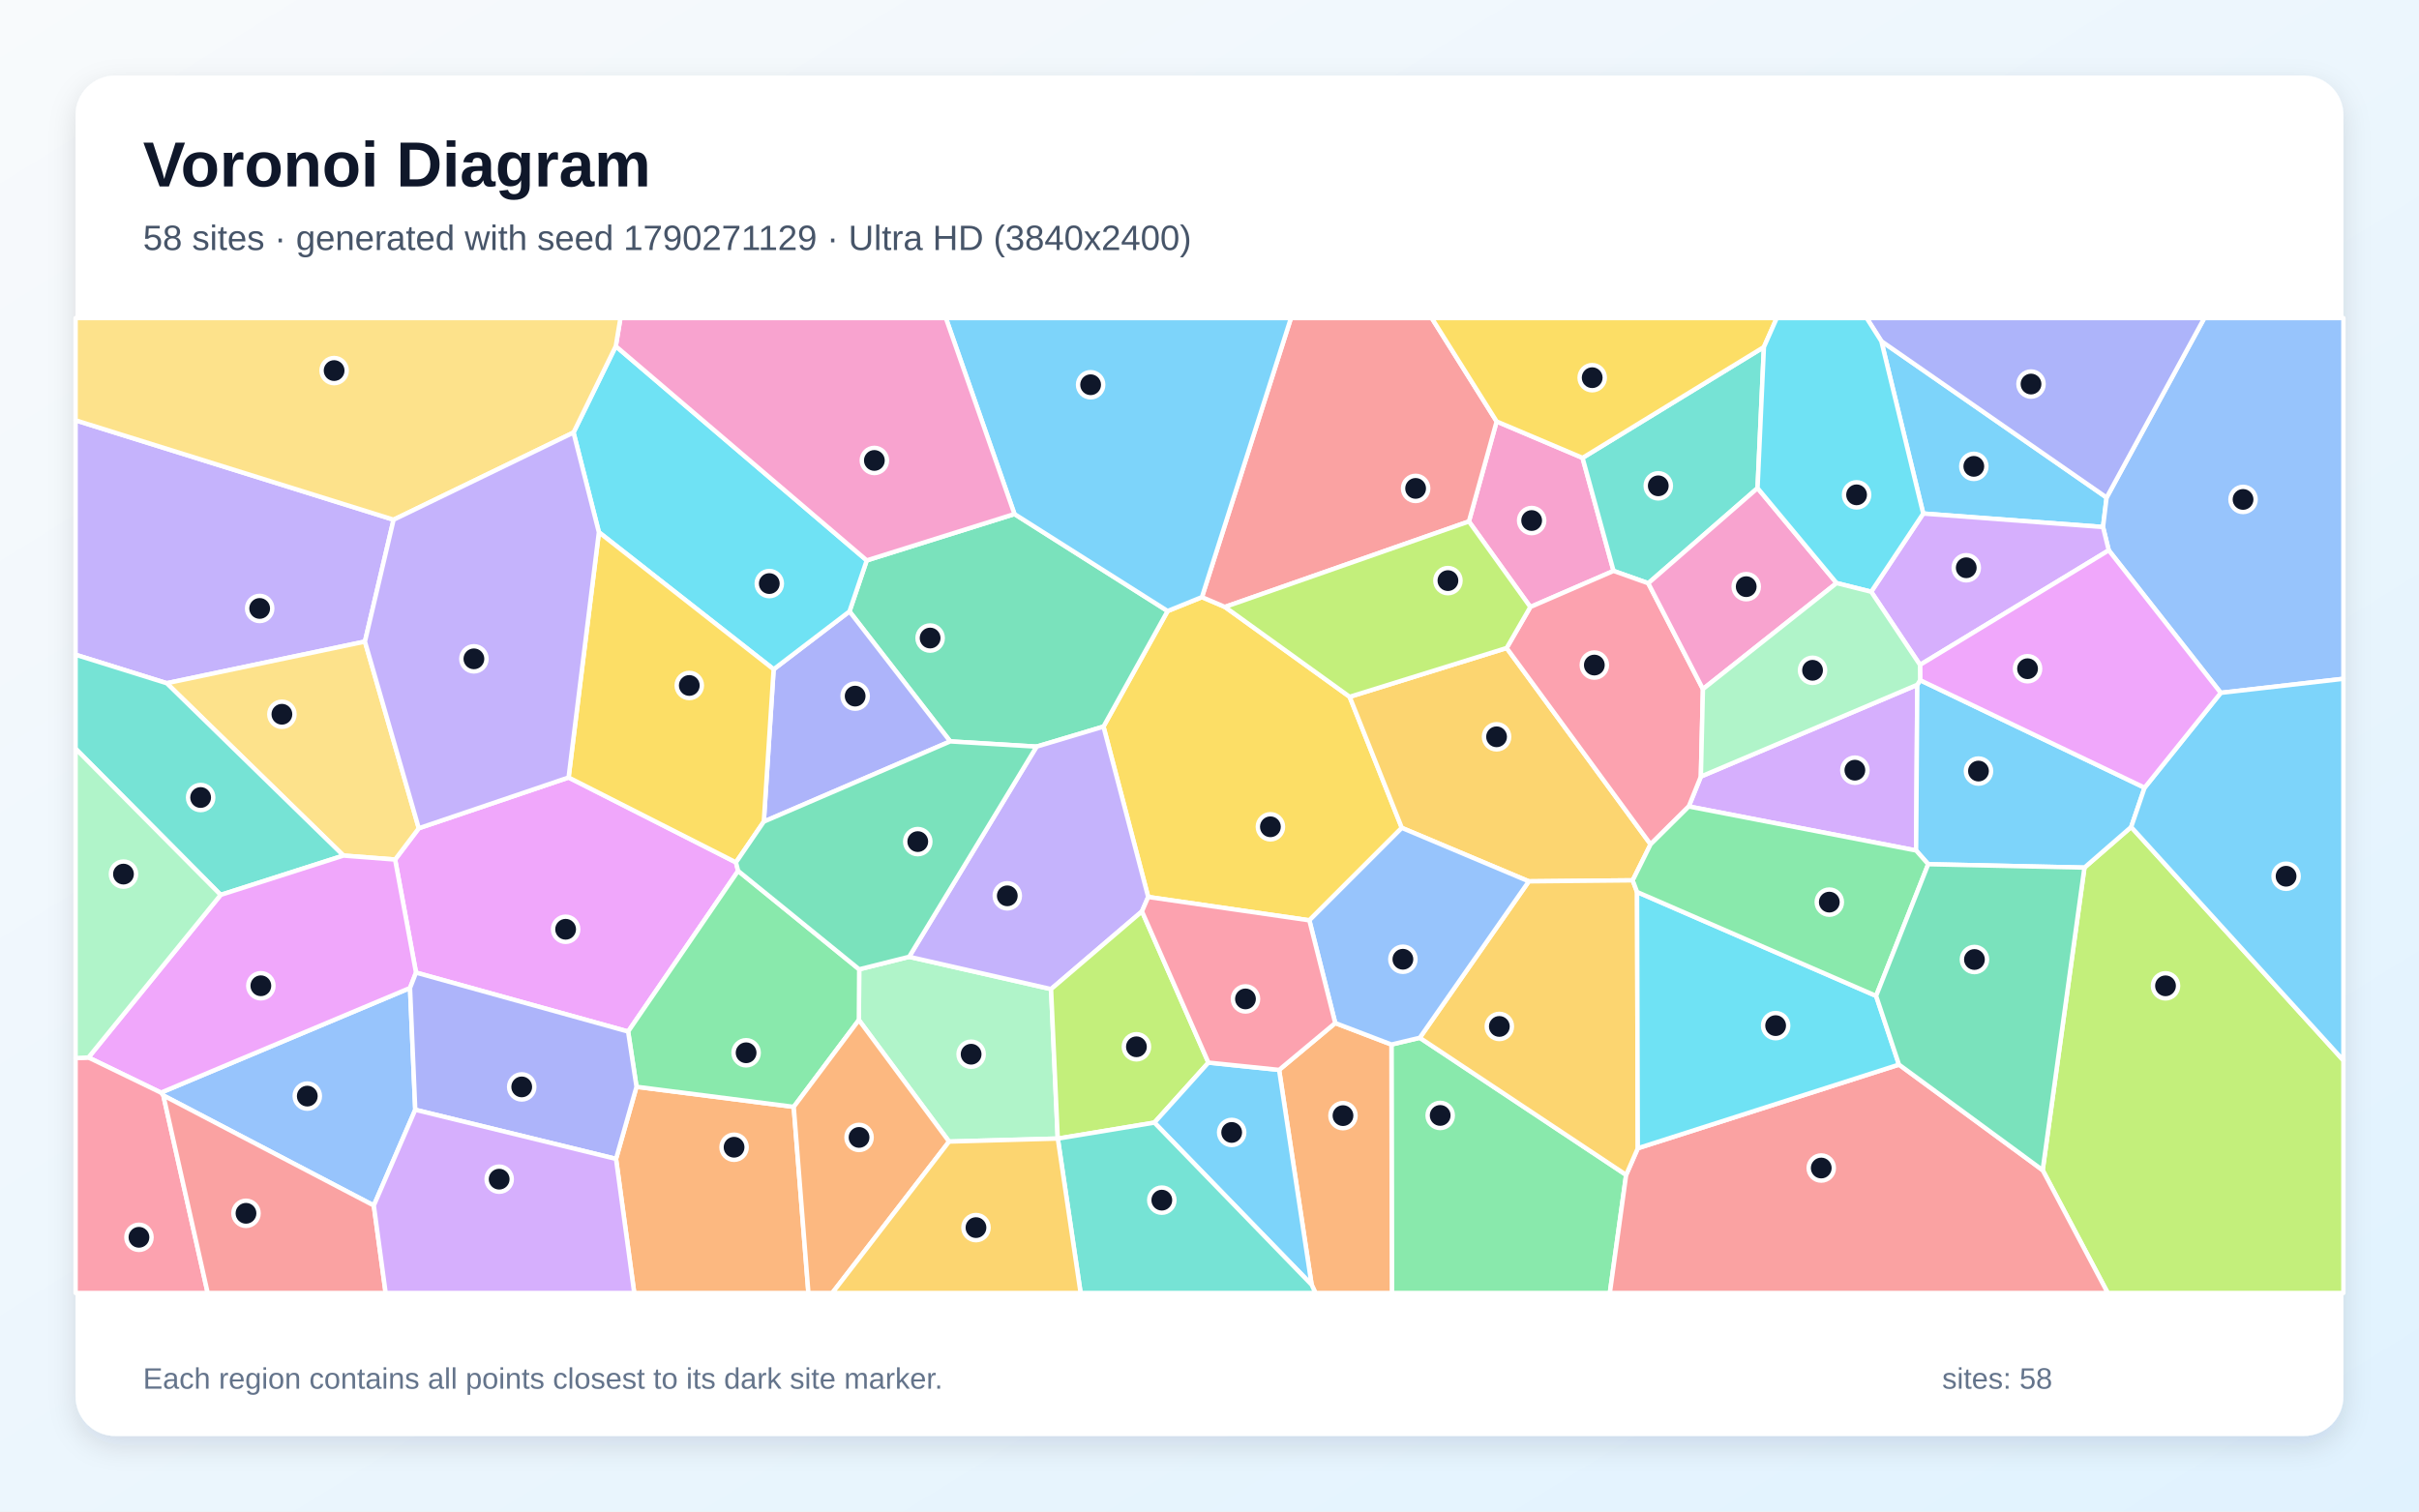
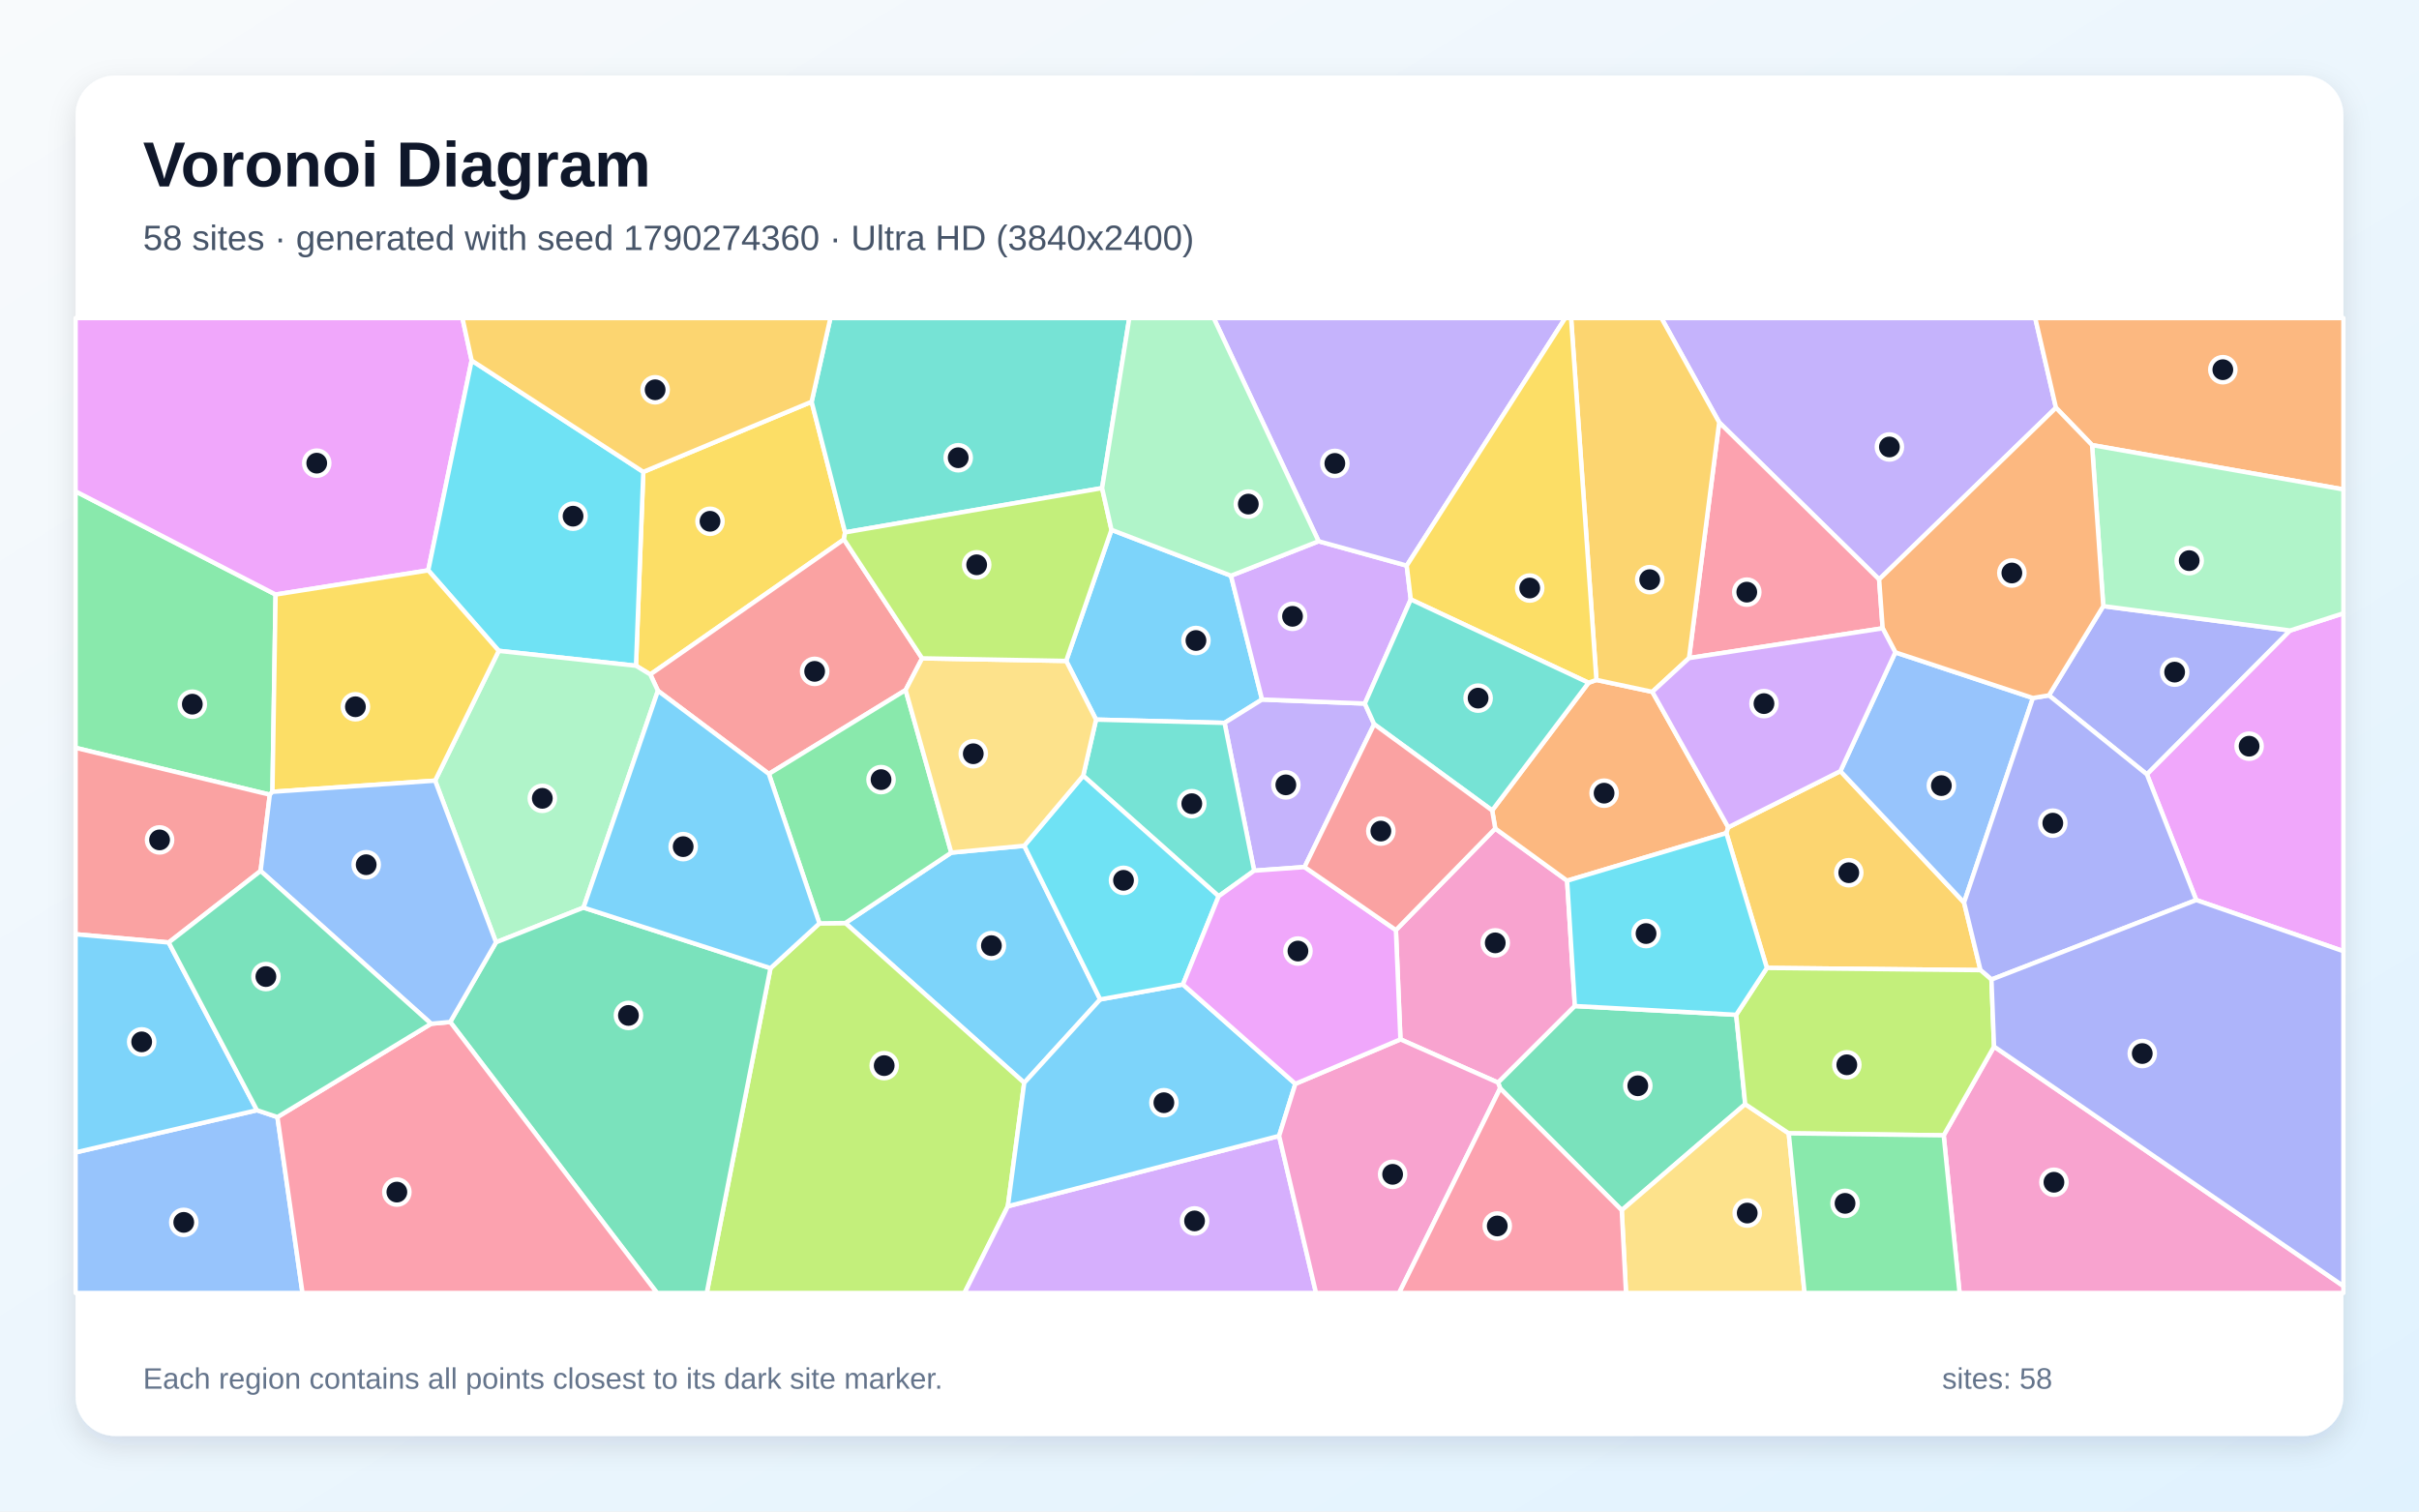
<svg xmlns="http://www.w3.org/2000/svg" width="3840" height="2400" viewBox="0 0 3840 2400" role="img" aria-labelledby="title description">
  <defs>
    <linearGradient id="background" x1="0" y1="0" x2="1" y2="1">
      <stop stop-color="#F8FAFC" />
      <stop offset="1" stop-color="#E0F2FE" />
    </linearGradient>
    <filter id="shadow" x="-5%" y="-5%" width="110%" height="110%">
      <feDropShadow dx="0" dy="15" stdDeviation="22" flood-color="#0F172A" flood-opacity=".12" />
    </filter>
  </defs>
  <rect width="3840" height="2400" fill="url(#background)" />
  <rect x="120" y="120" width="3600" height="2160" rx="63" fill="#FFFFFF" filter="url(#shadow)" />
  <g font-family="Arial, sans-serif">
    <text x="227" y="296" font-size="101" font-weight="700" fill="#0F172A">Voronoi Diagram</text>
-     <text x="227" y="397" font-size="56" fill="#475569">58 sites · generated with seed 1790271129 · Ultra HD (3840x2400)</text>
+     <text x="227" y="397" font-size="56" fill="#475569">58 sites · generated with seed 1790274360 · Ultra HD (3840x2400)</text>
  </g>
  <g stroke="#FFFFFF" stroke-width="7" stroke-linejoin="round">
-     <polygon points="2986.5,541.7 3344.1,790.0 3338.4,836.8 3053.0,815.4" fill="#38BDF8" fill-opacity="0.65" />
-     <polygon points="624.8,825.2 579.3,1018.7 264.7,1084.8 120.0,1039.6 120.0,667.4" fill="#A78BFA" fill-opacity="0.65" />
-     <polygon points="2512.2,727.0 2561.4,906.5 2429.3,963.8 2331.8,828.0 2375.8,669.2" fill="#F472B6" fill-opacity="0.65" />
-     <polygon points="977.9,1840.1 1010.4,1725.6 1260.0,1757.5 1283.3,2053.0 1006.8,2053.0" fill="#FB923C" fill-opacity="0.65" />
-     <polygon points="2142.5,1106.4 2225.3,1314.5 2078.5,1461.3 1822.7,1424.2 1751.7,1153.7 1853.5,970.2 1908.0,948.1 1944.5,963.7" fill="#FACC15" fill-opacity="0.65" />
-     <polygon points="2208.8,1658.5 2253.8,1647.8 2581.4,1865.5 2555.5,2053.0 2209.5,2053.0" fill="#4ADE80" fill-opacity="0.65" />
-     <polygon points="2790.0,775.0 2616.5,926.1 2561.4,906.5 2512.2,727.0 2800.1,551.0" fill="#2DD4BF" fill-opacity="0.65" />
-     <polygon points="593.4,1914.1 259.3,1739.4 255.5,1734.9 650.9,1568.7 659.2,1762.1" fill="#60A5FA" fill-opacity="0.65" />
-     <polygon points="660.4,1544.3 627.2,1364.8 664.8,1315.1 902.6,1234.5 1168.3,1369.3 1171.7,1382.8 997.1,1637.9" fill="#E879F9" fill-opacity="0.65" />
-     <polygon points="1610.4,816.2 1853.5,970.2 1751.7,1153.7 1645.5,1185.5 1508.4,1177.2 1348.5,970.8 1375.9,889.8" fill="#34D399" fill-opacity="0.65" />
-     <polygon points="1944.5,963.7 1908.0,948.1 2049.3,505.0 2272.8,505.0 2375.8,669.2 2331.8,828.0" fill="#F87171" fill-opacity="0.65" />
-     <polygon points="1212.5,1304.6 1228.1,1062.7 1348.5,970.8 1508.4,1177.2" fill="#818CF8" fill-opacity="0.65" />
-     <polygon points="2391.7,1028.9 2620.2,1340.6 2591.8,1397.8 2426.9,1399.4 2225.3,1314.5 2142.5,1106.4" fill="#FBBF24" fill-opacity="0.65" />
-     <polygon points="3242.6,1858.0 3308.9,1377.6 3383.1,1313.1 3720.0,1683.7 3720.0,2053.0 3345.9,2053.0" fill="#A3E635" fill-opacity="0.65" />
-     <polygon points="3043.6,1087.3 3041.7,1350.4 2680.8,1280.5 2700.0,1233.0" fill="#C084FC" fill-opacity="0.65" />
-     <polygon points="2703.3,1094.1 2700.0,1233.0 2680.8,1280.5 2620.2,1340.6 2391.7,1028.9 2429.3,963.8 2561.4,906.5 2616.5,926.1" fill="#FB7185" fill-opacity="0.65" />
-     <polygon points="910.4,686.8 977.5,549.7 1375.9,889.8 1348.5,970.8 1228.1,1062.7 950.7,845.1" fill="#22D3EE" fill-opacity="0.65" />
-     <polygon points="1506.6,1812.6 1363.4,1619.6 1363.9,1539.1 1443.2,1519.2 1668.5,1570.5 1679.1,1807.8" fill="#86EFAC" fill-opacity="0.65" />
-     <polygon points="664.8,1315.1 627.2,1364.8 545.2,1358.5 264.7,1084.8 579.3,1018.7" fill="#FCD34D" fill-opacity="0.65" />
-     <polygon points="1908.0,948.1 1853.5,970.2 1610.4,816.2 1501.5,505.0 2049.3,505.0" fill="#38BDF8" fill-opacity="0.65" />
-     <polygon points="3048.1,1080.0 3404.4,1250.7 3383.1,1313.1 3308.9,1377.6 3060.9,1372.2 3041.7,1350.4 3043.6,1087.3" fill="#38BDF8" fill-opacity="0.65" />
-     <polygon points="1812.8,1447.1 1668.5,1570.5 1443.2,1519.2 1645.5,1185.5 1751.7,1153.7 1822.7,1424.2" fill="#A78BFA" fill-opacity="0.65" />
-     <polygon points="1610.4,816.2 1375.9,889.8 977.5,549.7 984.9,505.0 1501.5,505.0" fill="#F472B6" fill-opacity="0.65" />
-     <polygon points="2082.1,2039.9 2030.5,1698.8 2119.6,1624.4 2208.8,1658.5 2209.5,2053.0 2088.2,2053.0" fill="#FB923C" fill-opacity="0.65" />
-     <polygon points="950.7,845.1 1228.1,1062.7 1212.5,1304.6 1168.3,1369.3 902.6,1234.5" fill="#FACC15" fill-opacity="0.65" />
-     <polygon points="997.1,1637.9 1171.7,1382.8 1363.9,1539.1 1363.4,1619.6 1260.0,1757.5 1010.4,1725.6" fill="#4ADE80" fill-opacity="0.65" />
-     <polygon points="545.2,1358.5 350.3,1420.9 120.0,1188.8 120.0,1039.6 264.7,1084.8" fill="#2DD4BF" fill-opacity="0.65" />
-     <polygon points="3525.3,1100.1 3347.5,873.8 3338.4,836.8 3344.1,790.0 3499.2,505.0 3720.0,505.0 3720.0,1077.8" fill="#60A5FA" fill-opacity="0.65" />
-     <polygon points="350.3,1420.9 545.2,1358.5 627.2,1364.8 660.4,1544.3 650.9,1568.7 255.5,1734.9 140.4,1679.1" fill="#E879F9" fill-opacity="0.65" />
-     <polygon points="1212.5,1304.6 1508.4,1177.2 1645.5,1185.5 1443.2,1519.2 1363.9,1539.1 1171.7,1382.8 1168.3,1369.3" fill="#34D399" fill-opacity="0.65" />
-     <polygon points="2581.4,1865.5 2599.9,1823.2 3014.5,1690.4 3242.6,1858.0 3345.9,2053.0 2555.5,2053.0" fill="#F87171" fill-opacity="0.65" />
-     <polygon points="659.2,1762.1 650.9,1568.7 660.4,1544.3 997.1,1637.9 1010.4,1725.6 977.9,1840.1" fill="#818CF8" fill-opacity="0.65" />
-     <polygon points="2598.7,1416.3 2599.9,1823.2 2581.4,1865.5 2253.8,1647.8 2426.9,1399.4 2591.8,1397.8" fill="#FBBF24" fill-opacity="0.65" />
-     <polygon points="1918.3,1687.2 1832.5,1782.5 1679.2,1807.9 1679.1,1807.8 1668.5,1570.5 1812.8,1447.1" fill="#A3E635" fill-opacity="0.65" />
-     <polygon points="3347.5,873.8 3047.9,1055.7 2970.4,939.6 3053.0,815.4 3338.4,836.8" fill="#C084FC" fill-opacity="0.65" />
-     <polygon points="120.0,1680.0 140.4,1679.1 255.5,1734.9 259.3,1739.4 329.7,2053.0 120.0,2053.0" fill="#FB7185" fill-opacity="0.65" />
-     <polygon points="3014.5,1690.4 2599.9,1823.2 2598.7,1416.3 2978.2,1581.3" fill="#22D3EE" fill-opacity="0.65" />
-     <polygon points="350.3,1420.9 140.4,1679.1 120.0,1680.0 120.0,1188.8" fill="#86EFAC" fill-opacity="0.65" />
-     <polygon points="977.5,549.7 910.4,686.8 624.8,825.2 120.0,667.4 120.0,505.0 984.9,505.0" fill="#FCD34D" fill-opacity="0.65" />
-     <polygon points="1832.5,1782.5 1918.3,1687.2 2030.5,1698.8 2082.1,2039.9" fill="#38BDF8" fill-opacity="0.65" />
-     <polygon points="3383.1,1313.1 3404.4,1250.7 3525.3,1100.1 3720.0,1077.8 3720.0,1683.7" fill="#38BDF8" fill-opacity="0.65" />
-     <polygon points="910.4,686.8 950.7,845.1 902.6,1234.5 664.8,1315.1 579.3,1018.7 624.8,825.2" fill="#A78BFA" fill-opacity="0.65" />
-     <polygon points="2915.5,925.8 2703.3,1094.1 2616.5,926.1 2790.0,775.0" fill="#F472B6" fill-opacity="0.65" />
-     <polygon points="1260.0,1757.5 1363.4,1619.6 1506.6,1812.6 1321.2,2053.0 1283.3,2053.0" fill="#FB923C" fill-opacity="0.65" />
-     <polygon points="2800.1,551.0 2512.2,727.0 2375.8,669.2 2272.8,505.0 2820.5,505.0" fill="#FACC15" fill-opacity="0.65" />
-     <polygon points="2978.2,1581.3 2598.7,1416.3 2591.8,1397.8 2620.2,1340.6 2680.8,1280.5 3041.7,1350.4 3060.9,1372.2" fill="#4ADE80" fill-opacity="0.65" />
-     <polygon points="1679.2,1807.9 1832.5,1782.5 2082.1,2039.9 2088.2,2053.0 1715.4,2053.0" fill="#2DD4BF" fill-opacity="0.65" />
-     <polygon points="2426.9,1399.4 2253.8,1647.8 2208.8,1658.5 2119.6,1624.4 2078.5,1461.3 2225.3,1314.5" fill="#60A5FA" fill-opacity="0.65" />
-     <polygon points="3047.9,1055.7 3347.5,873.8 3525.3,1100.1 3404.4,1250.7 3048.1,1080.0" fill="#E879F9" fill-opacity="0.65" />
-     <polygon points="3014.5,1690.4 2978.2,1581.3 3060.9,1372.2 3308.9,1377.6 3242.6,1858.0" fill="#34D399" fill-opacity="0.65" />
-     <polygon points="259.3,1739.4 593.4,1914.1 612.2,2053.0 329.7,2053.0" fill="#F87171" fill-opacity="0.65" />
-     <polygon points="3344.1,790.0 2986.5,541.7 2963.2,505.0 3499.2,505.0" fill="#818CF8" fill-opacity="0.65" />
-     <polygon points="1506.6,1812.6 1679.1,1807.8 1679.2,1807.9 1715.4,2053.0 1321.2,2053.0" fill="#FBBF24" fill-opacity="0.65" />
-     <polygon points="2391.7,1028.9 2142.5,1106.4 1944.5,963.7 2331.8,828.0 2429.3,963.8" fill="#A3E635" fill-opacity="0.65" />
-     <polygon points="593.4,1914.1 659.2,1762.1 977.9,1840.1 1006.8,2053.0 612.2,2053.0" fill="#C084FC" fill-opacity="0.65" />
-     <polygon points="2119.6,1624.4 2030.5,1698.8 1918.3,1687.2 1812.8,1447.1 1822.7,1424.2 2078.5,1461.3" fill="#FB7185" fill-opacity="0.65" />
-     <polygon points="2970.4,939.6 2915.5,925.8 2790.0,775.0 2800.1,551.0 2820.5,505.0 2963.2,505.0 2986.5,541.7 3053.0,815.4" fill="#22D3EE" fill-opacity="0.65" />
-     <polygon points="2915.5,925.8 2970.4,939.6 3047.9,1055.7 3048.1,1080.0 3043.6,1087.3 2700.0,1233.0 2703.3,1094.1" fill="#86EFAC" fill-opacity="0.65" />
+     <polygon points="1625.9,1342.9 1746.5,1586.9 1625.9,1719.3 1341.9,1465.6 1510.1,1353.8" fill="#38BDF8" fill-opacity="0.65" />
+     <polygon points="3263.7,647.4 2983.0,920.0 2729.1,670.7 2637.4,505.0 3230.8,505.0" fill="#A78BFA" fill-opacity="0.65" />
+     <polygon points="2223.1,1650.3 2215.9,1476.8 2373.6,1315.5 2487.7,1398.4 2500.0,1597.4 2378.1,1719.0" fill="#F472B6" fill-opacity="0.65" />
+     <polygon points="2368.7,1286.8 2521.7,1084.1 2534.2,1079.6 2623.0,1098.5 2743.5,1313.6 2740.5,1322.8 2487.7,1398.4 2373.6,1315.5" fill="#FB923C" fill-opacity="0.65" />
+     <polygon points="1288.4,637.9 1341.5,845.3 1339.7,856.5 1032.3,1070.9 1009.6,1057.1 1021.2,749.3" fill="#FACC15" fill-opacity="0.65" />
+     <polygon points="432.5,1257.2 428.3,1261.8 120.0,1187.4 120.0,780.2 437.5,944.0" fill="#4ADE80" fill-opacity="0.65" />
+     <polygon points="1749.5,775.0 1341.5,845.3 1288.4,637.9 1318.2,505.0 1792.7,505.0" fill="#2DD4BF" fill-opacity="0.65" />
+     <polygon points="120.0,1829.8 407.9,1762.8 440.4,1773.7 480.2,2053.0 120.0,2053.0" fill="#60A5FA" fill-opacity="0.65" />
+     <polygon points="748.7,572.4 679.8,905.6 437.5,944.0 120.0,780.2 120.0,505.0 734.1,505.0" fill="#E879F9" fill-opacity="0.65" />
+     <polygon points="2381.4,1728.1 2378.1,1719.0 2500.0,1597.4 2756.1,1611.3 2770.4,1753.2 2574.4,1921.6" fill="#34D399" fill-opacity="0.65" />
+     <polygon points="1463.8,1045.3 1437.6,1095.7 1220.5,1228.8 1044.4,1096.8 1032.3,1070.9 1339.7,856.5" fill="#F87171" fill-opacity="0.65" />
+     <polygon points="3338.8,962.4 3635.5,1001.1 3408.1,1229.6 3252.5,1104.1" fill="#818CF8" fill-opacity="0.65" />
+     <polygon points="2921.5,1224.4 3117.8,1433.0 3143.9,1540.4 2804.8,1536.9 2740.5,1322.8 2743.5,1313.6" fill="#FBBF24" fill-opacity="0.65" />
+     <polygon points="1223.1,1537.3 1300.8,1466.1 1341.9,1465.6 1625.9,1719.3 1599.9,1915.3 1531.0,2053.0 1121.9,2053.0" fill="#A3E635" fill-opacity="0.65" />
+     <polygon points="1599.9,1915.3 2030.5,1803.6 2089.1,2053.0 1531.0,2053.0" fill="#C084FC" fill-opacity="0.65" />
+     <polygon points="2988.6,997.6 2681.2,1044.9 2729.1,670.7 2983.0,920.0" fill="#FB7185" fill-opacity="0.65" />
+     <polygon points="791.7,1033.4 679.8,905.6 748.7,572.4 1021.2,749.3 1009.6,1057.1" fill="#22D3EE" fill-opacity="0.65" />
+     <polygon points="926.3,1441.1 787.4,1496.2 690.7,1239.5 791.7,1033.4 1009.6,1057.1 1032.3,1070.9 1044.4,1096.8" fill="#86EFAC" fill-opacity="0.65" />
+     <polygon points="2574.4,1921.6 2770.4,1753.2 2839.5,1799.5 2864.6,2053.0 2581.2,2053.0" fill="#FCD34D" fill-opacity="0.65" />
+     <polygon points="1954.1,914.1 2003.4,1110.7 1943.9,1147.8 1739.9,1142.6 1692.5,1049.4 1764.4,841.3" fill="#38BDF8" fill-opacity="0.65" />
+     <polygon points="2056.3,1720.9 2030.5,1803.6 1599.9,1915.3 1625.9,1719.3 1746.5,1586.9 1877.8,1563.1" fill="#38BDF8" fill-opacity="0.65" />
+     <polygon points="2070.9,1376.7 1990.9,1382.5 1943.9,1147.8 2003.4,1110.7 2166.6,1117.1 2181.4,1149.9" fill="#A78BFA" fill-opacity="0.65" />
+     <polygon points="3085.5,1802.7 3165.4,1661.7 3720.0,2042.0 3720.0,2053.0 3110.7,2053.0" fill="#F472B6" fill-opacity="0.65" />
+     <polygon points="3321.0,706.7 3263.7,647.4 3230.8,505.0 3720.0,505.0 3720.0,777.1" fill="#FB923C" fill-opacity="0.65" />
+     <polygon points="690.7,1239.5 432.5,1257.2 437.5,944.0 679.8,905.6 791.7,1033.4" fill="#FACC15" fill-opacity="0.65" />
+     <polygon points="1300.8,1466.1 1220.5,1228.8 1437.6,1095.7 1510.1,1353.8 1341.9,1465.6" fill="#4ADE80" fill-opacity="0.65" />
+     <polygon points="1934.5,1423.1 1719.5,1231.7 1739.9,1142.6 1943.9,1147.8 1990.9,1382.5" fill="#2DD4BF" fill-opacity="0.65" />
+     <polygon points="3008.7,1035.8 3227.1,1108.3 3117.8,1433.0 2921.5,1224.4" fill="#60A5FA" fill-opacity="0.65" />
+     <polygon points="3486.4,1429.1 3408.1,1229.6 3635.5,1001.1 3720.0,973.8 3720.0,1510.3" fill="#E879F9" fill-opacity="0.65" />
+     <polygon points="714.7,1622.7 787.4,1496.2 926.3,1441.1 1223.1,1537.3 1121.9,2053.0 1043.0,2053.0" fill="#34D399" fill-opacity="0.65" />
+     <polygon points="413.7,1382.9 267.8,1496.5 120.0,1483.4 120.0,1187.4 428.3,1261.8" fill="#F87171" fill-opacity="0.65" />
+     <polygon points="3486.4,1429.1 3161.3,1555.3 3143.9,1540.4 3117.8,1433.0 3227.1,1108.3 3252.5,1104.1 3408.1,1229.6" fill="#818CF8" fill-opacity="0.65" />
+     <polygon points="2681.2,1044.9 2623.0,1098.5 2534.2,1079.6 2494.0,505.0 2637.4,505.0 2729.1,670.7" fill="#FBBF24" fill-opacity="0.65" />
+     <polygon points="3161.3,1555.3 3165.4,1661.7 3085.5,1802.7 2839.5,1799.5 2770.4,1753.2 2756.1,1611.3 2804.8,1536.9 3143.9,1540.4" fill="#A3E635" fill-opacity="0.65" />
+     <polygon points="2093.2,859.4 2233.1,898.1 2239.5,951.8 2166.6,1117.1 2003.4,1110.7 1954.1,914.1" fill="#C084FC" fill-opacity="0.65" />
+     <polygon points="440.4,1773.7 684.4,1625.5 714.7,1622.7 1043.0,2053.0 480.2,2053.0" fill="#FB7185" fill-opacity="0.65" />
+     <polygon points="1719.5,1231.7 1934.5,1423.1 1877.8,1563.1 1746.5,1586.9 1625.9,1342.9" fill="#22D3EE" fill-opacity="0.65" />
+     <polygon points="3635.5,1001.1 3338.8,962.4 3321.0,706.7 3720.0,777.1 3720.0,973.8" fill="#86EFAC" fill-opacity="0.65" />
+     <polygon points="1437.6,1095.7 1463.8,1045.3 1692.5,1049.4 1739.9,1142.6 1719.5,1231.7 1625.9,1342.9 1510.1,1353.8" fill="#FCD34D" fill-opacity="0.65" />
+     <polygon points="1300.8,1466.1 1223.1,1537.3 926.3,1441.1 1044.4,1096.8 1220.5,1228.8" fill="#38BDF8" fill-opacity="0.65" />
+     <polygon points="267.8,1496.5 407.9,1762.8 120.0,1829.8 120.0,1483.4" fill="#38BDF8" fill-opacity="0.65" />
+     <polygon points="2233.1,898.1 2093.2,859.4 1926.7,505.0 2484.7,505.0" fill="#A78BFA" fill-opacity="0.65" />
+     <polygon points="2030.5,1803.6 2056.3,1720.9 2223.1,1650.3 2378.1,1719.0 2381.4,1728.1 2221.0,2053.0 2089.1,2053.0" fill="#F472B6" fill-opacity="0.65" />
+     <polygon points="3321.0,706.7 3338.8,962.4 3252.5,1104.1 3227.1,1108.3 3008.7,1035.8 2988.6,997.6 2983.0,920.0 3263.7,647.4" fill="#FB923C" fill-opacity="0.65" />
+     <polygon points="2534.2,1079.6 2521.7,1084.1 2239.5,951.8 2233.1,898.1 2484.7,505.0 2494.0,505.0" fill="#FACC15" fill-opacity="0.65" />
+     <polygon points="2839.5,1799.5 3085.5,1802.7 3110.7,2053.0 2864.6,2053.0" fill="#4ADE80" fill-opacity="0.65" />
+     <polygon points="2239.5,951.8 2521.7,1084.1 2368.7,1286.8 2181.4,1149.9 2166.6,1117.1" fill="#2DD4BF" fill-opacity="0.65" />
+     <polygon points="690.7,1239.5 787.4,1496.2 714.7,1622.7 684.4,1625.5 413.7,1382.9 428.3,1261.8 432.5,1257.2" fill="#60A5FA" fill-opacity="0.65" />
+     <polygon points="2056.3,1720.9 1877.8,1563.1 1934.5,1423.1 1990.9,1382.5 2070.9,1376.7 2215.9,1476.8 2223.1,1650.3" fill="#E879F9" fill-opacity="0.65" />
+     <polygon points="267.8,1496.5 413.7,1382.9 684.4,1625.5 440.4,1773.7 407.9,1762.8" fill="#34D399" fill-opacity="0.65" />
+     <polygon points="2070.9,1376.7 2181.4,1149.9 2368.7,1286.8 2373.6,1315.5 2215.9,1476.8" fill="#F87171" fill-opacity="0.65" />
+     <polygon points="3165.4,1661.7 3161.3,1555.3 3486.4,1429.1 3720.0,1510.3 3720.0,2042.0" fill="#818CF8" fill-opacity="0.65" />
+     <polygon points="1288.4,637.9 1021.2,749.3 748.7,572.4 734.1,505.0 1318.2,505.0" fill="#FBBF24" fill-opacity="0.65" />
+     <polygon points="1749.5,775.0 1764.4,841.3 1692.5,1049.4 1463.8,1045.3 1339.7,856.5 1341.5,845.3" fill="#A3E635" fill-opacity="0.65" />
+     <polygon points="3008.7,1035.8 2921.5,1224.4 2743.5,1313.6 2623.0,1098.5 2681.2,1044.9 2988.6,997.6" fill="#C084FC" fill-opacity="0.65" />
+     <polygon points="2381.4,1728.1 2574.4,1921.6 2581.2,2053.0 2221.0,2053.0" fill="#FB7185" fill-opacity="0.65" />
+     <polygon points="2804.8,1536.9 2756.1,1611.3 2500.0,1597.4 2487.7,1398.4 2740.5,1322.8" fill="#22D3EE" fill-opacity="0.65" />
+     <polygon points="2093.2,859.4 1954.1,914.1 1764.4,841.3 1749.5,775.0 1792.7,505.0 1926.7,505.0" fill="#86EFAC" fill-opacity="0.65" />
  </g>
  <g>
-     <circle cx="3133.3" cy="740.5" r="20" fill="#0F172A" stroke="#FFFFFF" stroke-width="7" />
-     <circle cx="412.2" cy="966.1" r="20" fill="#0F172A" stroke="#FFFFFF" stroke-width="7" />
-     <circle cx="2431.4" cy="826.5" r="20" fill="#0F172A" stroke="#FFFFFF" stroke-width="7" />
-     <circle cx="1165.3" cy="1821.6" r="20" fill="#0F172A" stroke="#FFFFFF" stroke-width="7" />
-     <circle cx="2016.7" cy="1312.8" r="20" fill="#0F172A" stroke="#FFFFFF" stroke-width="7" />
-     <circle cx="2286.2" cy="1771.1" r="20" fill="#0F172A" stroke="#FFFFFF" stroke-width="7" />
-     <circle cx="2632.4" cy="771.4" r="20" fill="#0F172A" stroke="#FFFFFF" stroke-width="7" />
-     <circle cx="487.8" cy="1740.4" r="20" fill="#0F172A" stroke="#FFFFFF" stroke-width="7" />
-     <circle cx="897.9" cy="1475.5" r="20" fill="#0F172A" stroke="#FFFFFF" stroke-width="7" />
-     <circle cx="1476.5" cy="1013.1" r="20" fill="#0F172A" stroke="#FFFFFF" stroke-width="7" />
-     <circle cx="2247.2" cy="775.5" r="20" fill="#0F172A" stroke="#FFFFFF" stroke-width="7" />
-     <circle cx="1357.5" cy="1105.3" r="20" fill="#0F172A" stroke="#FFFFFF" stroke-width="7" />
-     <circle cx="2375.7" cy="1169.9" r="20" fill="#0F172A" stroke="#FFFFFF" stroke-width="7" />
-     <circle cx="3437.6" cy="1565.3" r="20" fill="#0F172A" stroke="#FFFFFF" stroke-width="7" />
-     <circle cx="2944.5" cy="1222.9" r="20" fill="#0F172A" stroke="#FFFFFF" stroke-width="7" />
-     <circle cx="2530.9" cy="1056.0" r="20" fill="#0F172A" stroke="#FFFFFF" stroke-width="7" />
-     <circle cx="1221.2" cy="926.6" r="20" fill="#0F172A" stroke="#FFFFFF" stroke-width="7" />
-     <circle cx="1541.6" cy="1673.9" r="20" fill="#0F172A" stroke="#FFFFFF" stroke-width="7" />
-     <circle cx="447.5" cy="1134.1" r="20" fill="#0F172A" stroke="#FFFFFF" stroke-width="7" />
-     <circle cx="1731.3" cy="610.9" r="20" fill="#0F172A" stroke="#FFFFFF" stroke-width="7" />
-     <circle cx="3140.7" cy="1224.3" r="20" fill="#0F172A" stroke="#FFFFFF" stroke-width="7" />
-     <circle cx="1599.0" cy="1422.4" r="20" fill="#0F172A" stroke="#FFFFFF" stroke-width="7" />
-     <circle cx="1388.0" cy="731.1" r="20" fill="#0F172A" stroke="#FFFFFF" stroke-width="7" />
-     <circle cx="2131.9" cy="1771.4" r="20" fill="#0F172A" stroke="#FFFFFF" stroke-width="7" />
-     <circle cx="1094.2" cy="1088.4" r="20" fill="#0F172A" stroke="#FFFFFF" stroke-width="7" />
-     <circle cx="1184.4" cy="1671.6" r="20" fill="#0F172A" stroke="#FFFFFF" stroke-width="7" />
-     <circle cx="318.5" cy="1266.3" r="20" fill="#0F172A" stroke="#FFFFFF" stroke-width="7" />
-     <circle cx="3560.7" cy="793.0" r="20" fill="#0F172A" stroke="#FFFFFF" stroke-width="7" />
-     <circle cx="414.1" cy="1565.2" r="20" fill="#0F172A" stroke="#FFFFFF" stroke-width="7" />
-     <circle cx="1456.9" cy="1336.3" r="20" fill="#0F172A" stroke="#FFFFFF" stroke-width="7" />
-     <circle cx="2891.1" cy="1854.6" r="20" fill="#0F172A" stroke="#FFFFFF" stroke-width="7" />
-     <circle cx="828.2" cy="1725.8" r="20" fill="#0F172A" stroke="#FFFFFF" stroke-width="7" />
-     <circle cx="2380.1" cy="1629.8" r="20" fill="#0F172A" stroke="#FFFFFF" stroke-width="7" />
-     <circle cx="1804.0" cy="1662.1" r="20" fill="#0F172A" stroke="#FFFFFF" stroke-width="7" />
-     <circle cx="3121.3" cy="901.5" r="20" fill="#0F172A" stroke="#FFFFFF" stroke-width="7" />
-     <circle cx="220.6" cy="1964.6" r="20" fill="#0F172A" stroke="#FFFFFF" stroke-width="7" />
-     <circle cx="2818.7" cy="1628.5" r="20" fill="#0F172A" stroke="#FFFFFF" stroke-width="7" />
-     <circle cx="196.0" cy="1387.9" r="20" fill="#0F172A" stroke="#FFFFFF" stroke-width="7" />
-     <circle cx="530.4" cy="588.4" r="20" fill="#0F172A" stroke="#FFFFFF" stroke-width="7" />
-     <circle cx="1955.2" cy="1798.1" r="20" fill="#0F172A" stroke="#FFFFFF" stroke-width="7" />
-     <circle cx="3629.0" cy="1391.3" r="20" fill="#0F172A" stroke="#FFFFFF" stroke-width="7" />
-     <circle cx="752.3" cy="1046.1" r="20" fill="#0F172A" stroke="#FFFFFF" stroke-width="7" />
-     <circle cx="2772.0" cy="931.5" r="20" fill="#0F172A" stroke="#FFFFFF" stroke-width="7" />
-     <circle cx="1363.7" cy="1806.0" r="20" fill="#0F172A" stroke="#FFFFFF" stroke-width="7" />
-     <circle cx="2527.5" cy="599.7" r="20" fill="#0F172A" stroke="#FFFFFF" stroke-width="7" />
-     <circle cx="2903.9" cy="1432.4" r="20" fill="#0F172A" stroke="#FFFFFF" stroke-width="7" />
-     <circle cx="1844.3" cy="1905.6" r="20" fill="#0F172A" stroke="#FFFFFF" stroke-width="7" />
-     <circle cx="2227.0" cy="1523.1" r="20" fill="#0F172A" stroke="#FFFFFF" stroke-width="7" />
-     <circle cx="3218.6" cy="1061.8" r="20" fill="#0F172A" stroke="#FFFFFF" stroke-width="7" />
-     <circle cx="3134.3" cy="1523.5" r="20" fill="#0F172A" stroke="#FFFFFF" stroke-width="7" />
-     <circle cx="390.5" cy="1926.5" r="20" fill="#0F172A" stroke="#FFFFFF" stroke-width="7" />
-     <circle cx="3224.1" cy="609.8" r="20" fill="#0F172A" stroke="#FFFFFF" stroke-width="7" />
-     <circle cx="1549.3" cy="1949.2" r="20" fill="#0F172A" stroke="#FFFFFF" stroke-width="7" />
-     <circle cx="2298.5" cy="921.9" r="20" fill="#0F172A" stroke="#FFFFFF" stroke-width="7" />
-     <circle cx="792.4" cy="1872.3" r="20" fill="#0F172A" stroke="#FFFFFF" stroke-width="7" />
-     <circle cx="1977.1" cy="1586.1" r="20" fill="#0F172A" stroke="#FFFFFF" stroke-width="7" />
-     <circle cx="2947.2" cy="785.7" r="20" fill="#0F172A" stroke="#FFFFFF" stroke-width="7" />
-     <circle cx="2877.3" cy="1064.3" r="20" fill="#0F172A" stroke="#FFFFFF" stroke-width="7" />
+     <circle cx="1573.8" cy="1501.5" r="20" fill="#0F172A" stroke="#FFFFFF" stroke-width="7" />
+     <circle cx="2999.3" cy="709.7" r="20" fill="#0F172A" stroke="#FFFFFF" stroke-width="7" />
+     <circle cx="2373.6" cy="1497.1" r="20" fill="#0F172A" stroke="#FFFFFF" stroke-width="7" />
+     <circle cx="2546.4" cy="1259.4" r="20" fill="#0F172A" stroke="#FFFFFF" stroke-width="7" />
+     <circle cx="1127.1" cy="827.7" r="20" fill="#0F172A" stroke="#FFFFFF" stroke-width="7" />
+     <circle cx="305.3" cy="1118.1" r="20" fill="#0F172A" stroke="#FFFFFF" stroke-width="7" />
+     <circle cx="1521.1" cy="726.8" r="20" fill="#0F172A" stroke="#FFFFFF" stroke-width="7" />
+     <circle cx="291.7" cy="1940.9" r="20" fill="#0F172A" stroke="#FFFFFF" stroke-width="7" />
+     <circle cx="502.8" cy="735.4" r="20" fill="#0F172A" stroke="#FFFFFF" stroke-width="7" />
+     <circle cx="2599.9" cy="1724.0" r="20" fill="#0F172A" stroke="#FFFFFF" stroke-width="7" />
+     <circle cx="1293.2" cy="1066.0" r="20" fill="#0F172A" stroke="#FFFFFF" stroke-width="7" />
+     <circle cx="3452.1" cy="1067.2" r="20" fill="#0F172A" stroke="#FFFFFF" stroke-width="7" />
+     <circle cx="2934.8" cy="1385.7" r="20" fill="#0F172A" stroke="#FFFFFF" stroke-width="7" />
+     <circle cx="1403.6" cy="1692.0" r="20" fill="#0F172A" stroke="#FFFFFF" stroke-width="7" />
+     <circle cx="1896.3" cy="1938.6" r="20" fill="#0F172A" stroke="#FFFFFF" stroke-width="7" />
+     <circle cx="2772.9" cy="940.2" r="20" fill="#0F172A" stroke="#FFFFFF" stroke-width="7" />
+     <circle cx="909.7" cy="819.6" r="20" fill="#0F172A" stroke="#FFFFFF" stroke-width="7" />
+     <circle cx="860.9" cy="1267.6" r="20" fill="#0F172A" stroke="#FFFFFF" stroke-width="7" />
+     <circle cx="2773.6" cy="1926.1" r="20" fill="#0F172A" stroke="#FFFFFF" stroke-width="7" />
+     <circle cx="1898.5" cy="1017.0" r="20" fill="#0F172A" stroke="#FFFFFF" stroke-width="7" />
+     <circle cx="1847.6" cy="1750.9" r="20" fill="#0F172A" stroke="#FFFFFF" stroke-width="7" />
+     <circle cx="2041.2" cy="1246.2" r="20" fill="#0F172A" stroke="#FFFFFF" stroke-width="7" />
+     <circle cx="3260.5" cy="1877.2" r="20" fill="#0F172A" stroke="#FFFFFF" stroke-width="7" />
+     <circle cx="3528.6" cy="587.0" r="20" fill="#0F172A" stroke="#FFFFFF" stroke-width="7" />
+     <circle cx="564.2" cy="1122.2" r="20" fill="#0F172A" stroke="#FFFFFF" stroke-width="7" />
+     <circle cx="1398.6" cy="1237.9" r="20" fill="#0F172A" stroke="#FFFFFF" stroke-width="7" />
+     <circle cx="1891.9" cy="1276.1" r="20" fill="#0F172A" stroke="#FFFFFF" stroke-width="7" />
+     <circle cx="3081.8" cy="1247.4" r="20" fill="#0F172A" stroke="#FFFFFF" stroke-width="7" />
+     <circle cx="3570.3" cy="1184.8" r="20" fill="#0F172A" stroke="#FFFFFF" stroke-width="7" />
+     <circle cx="997.6" cy="1612.3" r="20" fill="#0F172A" stroke="#FFFFFF" stroke-width="7" />
+     <circle cx="253.3" cy="1333.6" r="20" fill="#0F172A" stroke="#FFFFFF" stroke-width="7" />
+     <circle cx="3258.7" cy="1307.0" r="20" fill="#0F172A" stroke="#FFFFFF" stroke-width="7" />
+     <circle cx="2618.8" cy="920.4" r="20" fill="#0F172A" stroke="#FFFFFF" stroke-width="7" />
+     <circle cx="2931.7" cy="1690.7" r="20" fill="#0F172A" stroke="#FFFFFF" stroke-width="7" />
+     <circle cx="2051.8" cy="978.6" r="20" fill="#0F172A" stroke="#FFFFFF" stroke-width="7" />
+     <circle cx="630.0" cy="1892.8" r="20" fill="#0F172A" stroke="#FFFFFF" stroke-width="7" />
+     <circle cx="1783.5" cy="1397.8" r="20" fill="#0F172A" stroke="#FFFFFF" stroke-width="7" />
+     <circle cx="3475.2" cy="890.2" r="20" fill="#0F172A" stroke="#FFFFFF" stroke-width="7" />
+     <circle cx="1545.0" cy="1196.8" r="20" fill="#0F172A" stroke="#FFFFFF" stroke-width="7" />
+     <circle cx="1084.5" cy="1344.3" r="20" fill="#0F172A" stroke="#FFFFFF" stroke-width="7" />
+     <circle cx="224.9" cy="1654.3" r="20" fill="#0F172A" stroke="#FFFFFF" stroke-width="7" />
+     <circle cx="2119.0" cy="735.8" r="20" fill="#0F172A" stroke="#FFFFFF" stroke-width="7" />
+     <circle cx="2210.7" cy="1864.6" r="20" fill="#0F172A" stroke="#FFFFFF" stroke-width="7" />
+     <circle cx="3193.7" cy="909.8" r="20" fill="#0F172A" stroke="#FFFFFF" stroke-width="7" />
+     <circle cx="2428.3" cy="933.7" r="20" fill="#0F172A" stroke="#FFFFFF" stroke-width="7" />
+     <circle cx="2928.9" cy="1910.7" r="20" fill="#0F172A" stroke="#FFFFFF" stroke-width="7" />
+     <circle cx="2346.4" cy="1108.5" r="20" fill="#0F172A" stroke="#FFFFFF" stroke-width="7" />
+     <circle cx="581.3" cy="1373.0" r="20" fill="#0F172A" stroke="#FFFFFF" stroke-width="7" />
+     <circle cx="2060.4" cy="1510.1" r="20" fill="#0F172A" stroke="#FFFFFF" stroke-width="7" />
+     <circle cx="422.1" cy="1550.6" r="20" fill="#0F172A" stroke="#FFFFFF" stroke-width="7" />
+     <circle cx="2192.0" cy="1319.6" r="20" fill="#0F172A" stroke="#FFFFFF" stroke-width="7" />
+     <circle cx="3400.7" cy="1672.8" r="20" fill="#0F172A" stroke="#FFFFFF" stroke-width="7" />
+     <circle cx="1040.0" cy="618.9" r="20" fill="#0F172A" stroke="#FFFFFF" stroke-width="7" />
+     <circle cx="1550.4" cy="896.8" r="20" fill="#0F172A" stroke="#FFFFFF" stroke-width="7" />
+     <circle cx="2800.2" cy="1117.2" r="20" fill="#0F172A" stroke="#FFFFFF" stroke-width="7" />
+     <circle cx="2376.8" cy="1946.6" r="20" fill="#0F172A" stroke="#FFFFFF" stroke-width="7" />
+     <circle cx="2613.0" cy="1482.3" r="20" fill="#0F172A" stroke="#FFFFFF" stroke-width="7" />
+     <circle cx="1981.6" cy="800.4" r="20" fill="#0F172A" stroke="#FFFFFF" stroke-width="7" />
  </g>
  <g font-family="Arial, sans-serif" font-size="47" fill="#64748B">
    <text x="227" y="2205">Each region contains all points closest to its dark site marker.</text>
    <text x="3083" y="2205">sites: 58</text>
  </g>
</svg>
